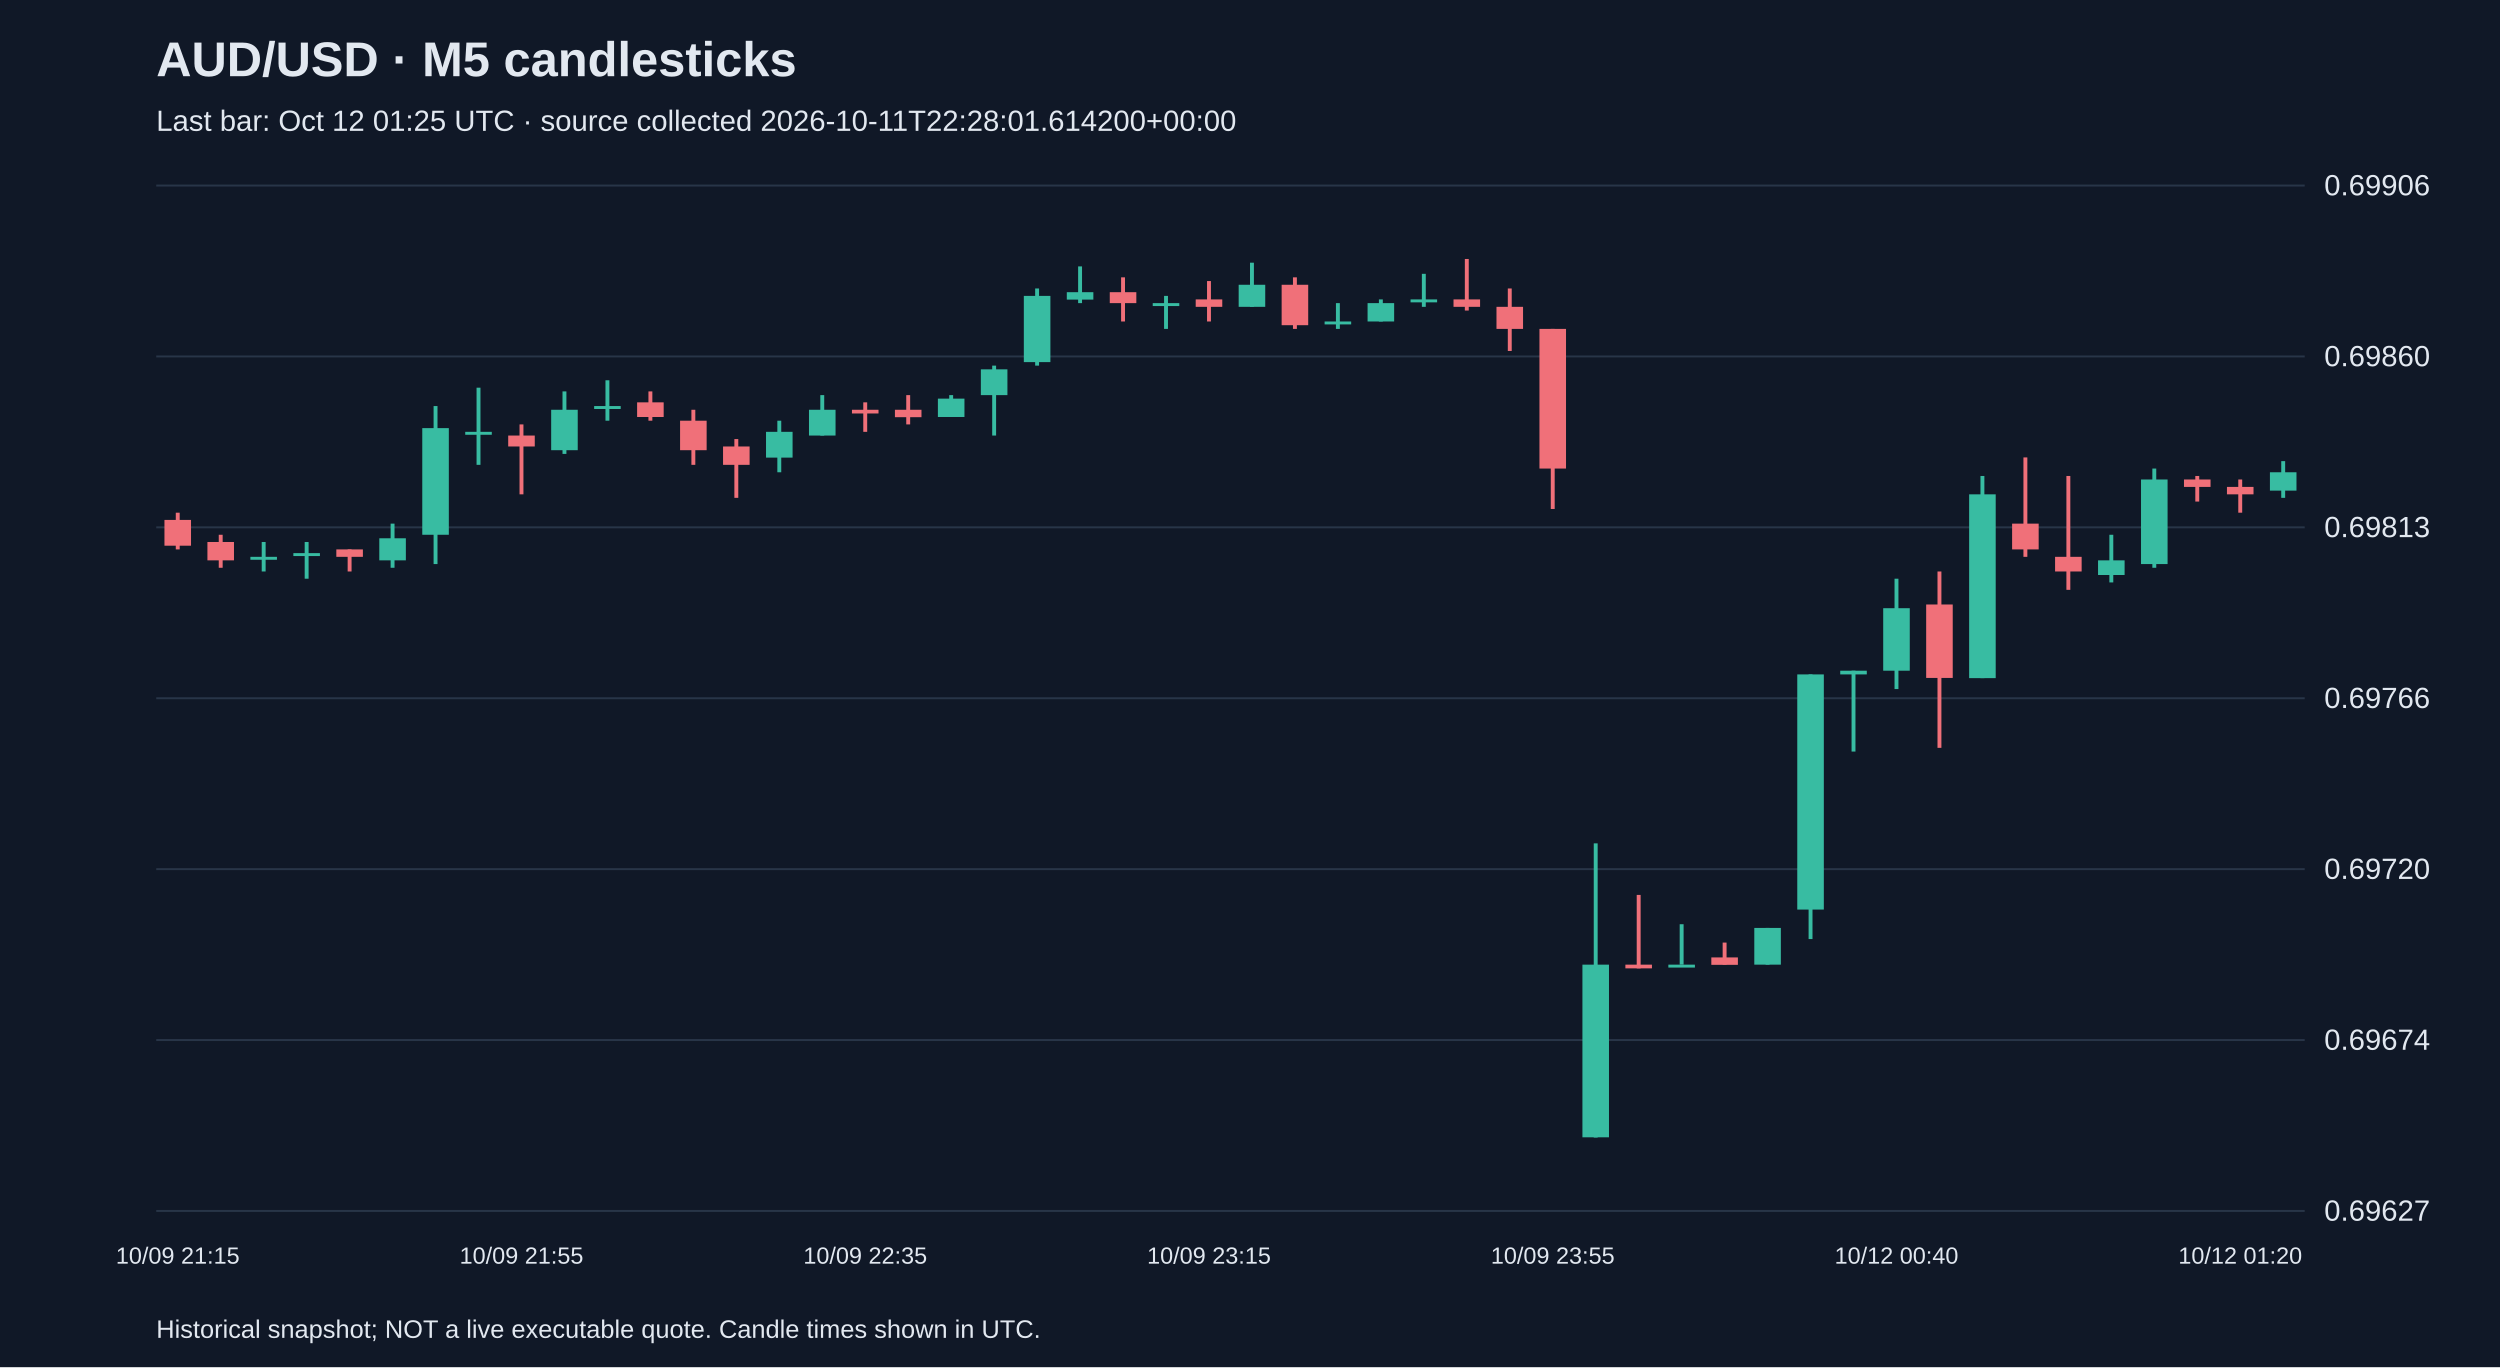
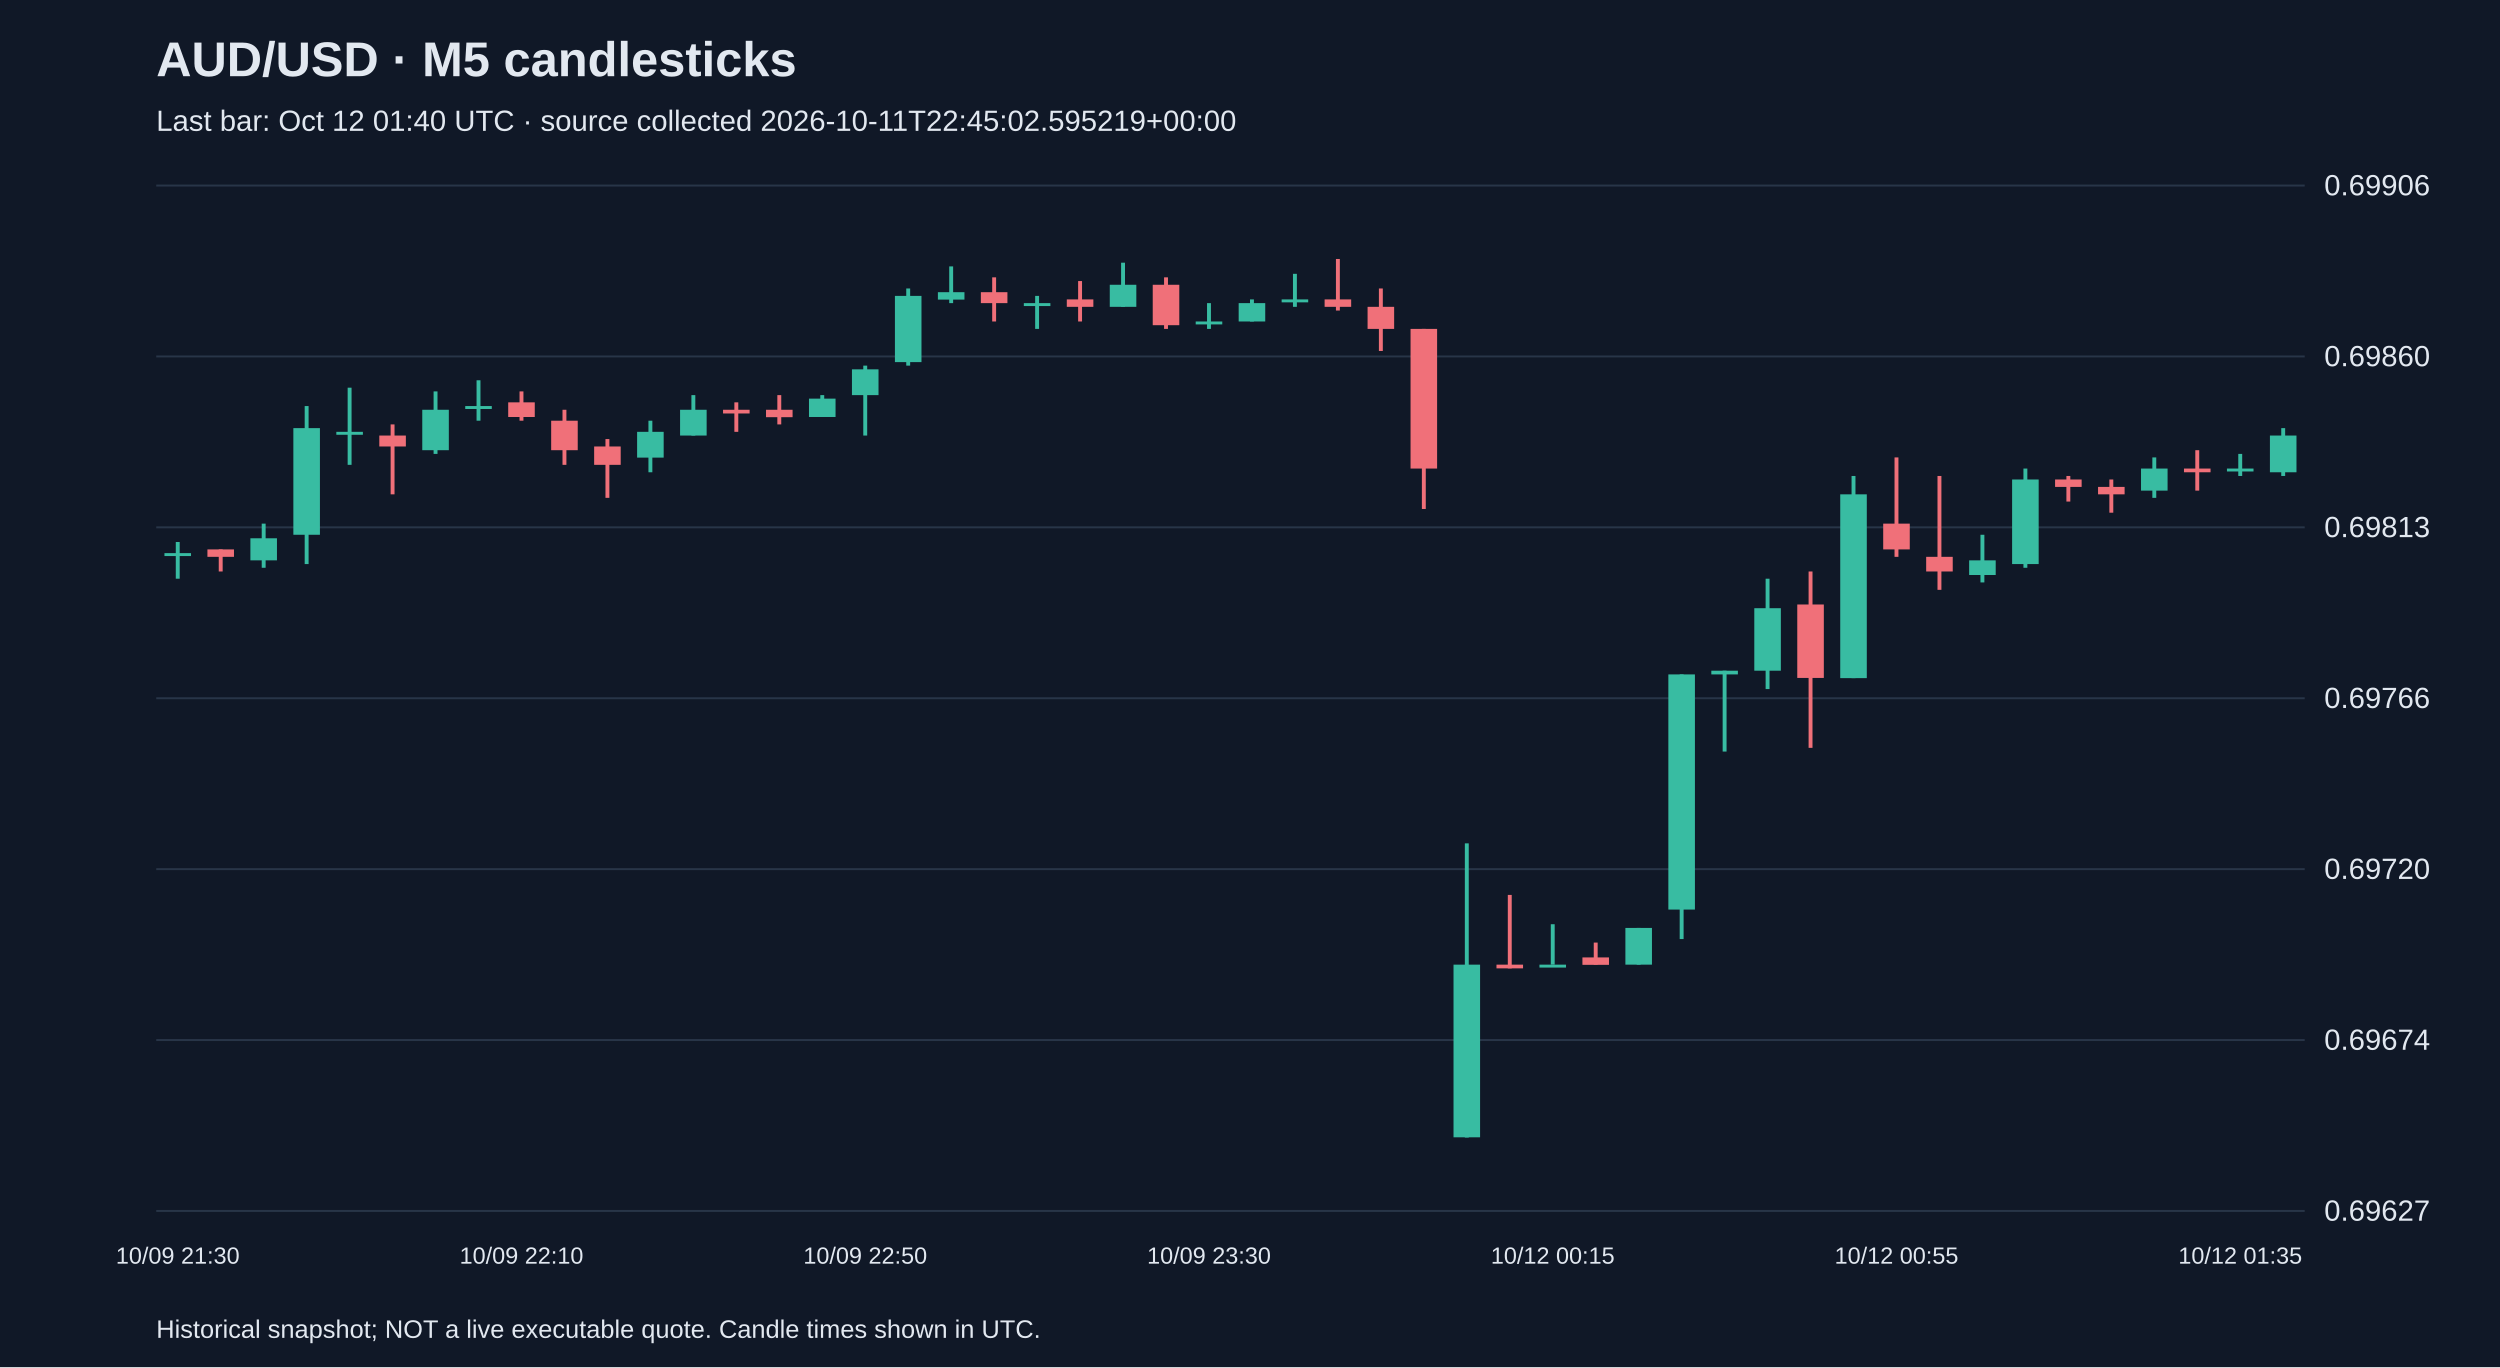
<svg xmlns="http://www.w3.org/2000/svg" viewBox="0 0 1280 700">
  <rect width="100%" height="100%" fill="#101827" />
  <style>text{font-family:Arial,sans-serif;fill:#e2e8f0}</style>
  <text x="80" y="39" font-size="25" font-weight="bold">AUD/USD · M5 candlesticks</text>
-   <text x="80" y="67" font-size="15" fill="#a6b1c5">Last bar: Oct 12 01:25 UTC · source collected 2026-10-11T22:28:01.614200+00:00</text>
+   <text x="80" y="67" font-size="15" fill="#a6b1c5">Last bar: Oct 12 01:40 UTC · source collected 2026-10-11T22:45:02.595219+00:00</text>
  <line x1="80" y1="620.0" x2="1180" y2="620.0" stroke="#283548" />
  <text x="1190" y="625.0" font-size="15">0.69627</text>
  <line x1="80" y1="532.5" x2="1180" y2="532.5" stroke="#283548" />
  <text x="1190" y="537.5" font-size="15">0.69674</text>
  <line x1="80" y1="445.0" x2="1180" y2="445.0" stroke="#283548" />
  <text x="1190" y="450.0" font-size="15">0.69720</text>
  <line x1="80" y1="357.5" x2="1180" y2="357.5" stroke="#283548" />
  <text x="1190" y="362.5" font-size="15">0.69766</text>
  <line x1="80" y1="270.0" x2="1180" y2="270.0" stroke="#283548" />
  <text x="1190" y="275.0" font-size="15">0.69813</text>
  <line x1="80" y1="182.5" x2="1180" y2="182.5" stroke="#283548" />
  <text x="1190" y="187.5" font-size="15">0.69860</text>
  <line x1="80" y1="95.0" x2="1180" y2="95.0" stroke="#283548" />
  <text x="1190" y="100.0" font-size="15">0.69906</text>
-   <line x1="91.0" y1="262.5" x2="91.0" y2="281.3" stroke="#f07079" stroke-width="2" />
-   <rect x="84.2" y="266.2" width="13.6" height="13.2" fill="#f07079" />
-   <text x="91.0" y="647" text-anchor="middle" font-size="12">10/09 21:15</text>
-   <line x1="113.0" y1="273.8" x2="113.0" y2="290.7" stroke="#f07079" stroke-width="2" />
-   <rect x="106.2" y="277.5" width="13.6" height="9.4" fill="#f07079" />
-   <line x1="135.0" y1="277.5" x2="135.0" y2="292.6" stroke="#38bca2" stroke-width="2" />
-   <rect x="128.2" y="285.1" width="13.6" height="1.5" fill="#38bca2" />
-   <line x1="157.0" y1="277.5" x2="157.0" y2="296.3" stroke="#38bca2" stroke-width="2" />
-   <rect x="150.2" y="283.2" width="13.6" height="1.5" fill="#38bca2" />
-   <line x1="179.0" y1="281.3" x2="179.0" y2="292.6" stroke="#f07079" stroke-width="2" />
-   <rect x="172.2" y="281.3" width="13.6" height="3.8" fill="#f07079" />
-   <line x1="201.0" y1="268.1" x2="201.0" y2="290.7" stroke="#38bca2" stroke-width="2" />
-   <rect x="194.2" y="275.6" width="13.6" height="11.3" fill="#38bca2" />
-   <line x1="223.0" y1="207.9" x2="223.0" y2="288.8" stroke="#38bca2" stroke-width="2" />
-   <rect x="216.2" y="219.2" width="13.6" height="54.6" fill="#38bca2" />
-   <line x1="245.0" y1="198.5" x2="245.0" y2="238.0" stroke="#38bca2" stroke-width="2" />
-   <rect x="238.2" y="221.1" width="13.6" height="1.5" fill="#38bca2" />
-   <line x1="267.0" y1="217.3" x2="267.0" y2="253.1" stroke="#f07079" stroke-width="2" />
-   <rect x="260.2" y="223.0" width="13.6" height="5.6" fill="#f07079" />
-   <text x="267.0" y="647" text-anchor="middle" font-size="12">10/09 21:55</text>
-   <line x1="289.0" y1="200.4" x2="289.0" y2="232.4" stroke="#38bca2" stroke-width="2" />
-   <rect x="282.2" y="209.8" width="13.6" height="20.7" fill="#38bca2" />
-   <line x1="311.0" y1="194.7" x2="311.0" y2="215.4" stroke="#38bca2" stroke-width="2" />
-   <rect x="304.2" y="207.9" width="13.6" height="1.5" fill="#38bca2" />
-   <line x1="333.0" y1="200.4" x2="333.0" y2="215.4" stroke="#f07079" stroke-width="2" />
-   <rect x="326.2" y="206.0" width="13.6" height="7.5" fill="#f07079" />
-   <line x1="355.0" y1="209.8" x2="355.0" y2="238.0" stroke="#f07079" stroke-width="2" />
-   <rect x="348.2" y="215.4" width="13.6" height="15.1" fill="#f07079" />
-   <line x1="377.0" y1="224.8" x2="377.0" y2="254.9" stroke="#f07079" stroke-width="2" />
-   <rect x="370.2" y="228.6" width="13.6" height="9.4" fill="#f07079" />
-   <line x1="399.0" y1="215.4" x2="399.0" y2="241.8" stroke="#38bca2" stroke-width="2" />
-   <rect x="392.2" y="221.1" width="13.6" height="13.2" fill="#38bca2" />
-   <line x1="421.0" y1="202.3" x2="421.0" y2="223.0" stroke="#38bca2" stroke-width="2" />
-   <rect x="414.2" y="209.8" width="13.6" height="13.2" fill="#38bca2" />
-   <line x1="443.0" y1="206.0" x2="443.0" y2="221.1" stroke="#f07079" stroke-width="2" />
-   <rect x="436.2" y="209.8" width="13.6" height="1.9" fill="#f07079" />
-   <text x="443.0" y="647" text-anchor="middle" font-size="12">10/09 22:35</text>
-   <line x1="465.0" y1="202.3" x2="465.0" y2="217.3" stroke="#f07079" stroke-width="2" />
-   <rect x="458.2" y="209.8" width="13.6" height="3.8" fill="#f07079" />
-   <line x1="487.0" y1="202.3" x2="487.0" y2="213.5" stroke="#38bca2" stroke-width="2" />
-   <rect x="480.2" y="204.1" width="13.6" height="9.4" fill="#38bca2" />
-   <line x1="509.0" y1="187.2" x2="509.0" y2="223.0" stroke="#38bca2" stroke-width="2" />
-   <rect x="502.2" y="189.1" width="13.6" height="13.2" fill="#38bca2" />
-   <line x1="531.0" y1="147.7" x2="531.0" y2="187.2" stroke="#38bca2" stroke-width="2" />
-   <rect x="524.2" y="151.5" width="13.6" height="33.9" fill="#38bca2" />
-   <line x1="553.0" y1="136.4" x2="553.0" y2="155.2" stroke="#38bca2" stroke-width="2" />
-   <rect x="546.2" y="149.6" width="13.6" height="3.8" fill="#38bca2" />
-   <line x1="575.0" y1="142.0" x2="575.0" y2="164.6" stroke="#f07079" stroke-width="2" />
-   <rect x="568.2" y="149.6" width="13.6" height="5.6" fill="#f07079" />
-   <line x1="597.0" y1="151.5" x2="597.0" y2="168.4" stroke="#38bca2" stroke-width="2" />
-   <rect x="590.2" y="155.2" width="13.6" height="1.5" fill="#38bca2" />
-   <line x1="619.0" y1="143.9" x2="619.0" y2="164.6" stroke="#f07079" stroke-width="2" />
-   <rect x="612.2" y="153.3" width="13.6" height="3.8" fill="#f07079" />
-   <text x="619.0" y="647" text-anchor="middle" font-size="12">10/09 23:15</text>
-   <line x1="641.0" y1="134.5" x2="641.0" y2="157.1" stroke="#38bca2" stroke-width="2" />
-   <rect x="634.2" y="145.8" width="13.6" height="11.3" fill="#38bca2" />
-   <line x1="663.0" y1="142.0" x2="663.0" y2="168.4" stroke="#f07079" stroke-width="2" />
-   <rect x="656.2" y="145.8" width="13.6" height="20.7" fill="#f07079" />
-   <line x1="685.0" y1="155.2" x2="685.0" y2="168.4" stroke="#38bca2" stroke-width="2" />
-   <rect x="678.2" y="164.6" width="13.6" height="1.5" fill="#38bca2" />
-   <line x1="707.0" y1="153.3" x2="707.0" y2="164.6" stroke="#38bca2" stroke-width="2" />
-   <rect x="700.2" y="155.2" width="13.6" height="9.4" fill="#38bca2" />
-   <line x1="729.0" y1="140.2" x2="729.0" y2="157.1" stroke="#38bca2" stroke-width="2" />
-   <rect x="722.2" y="153.3" width="13.6" height="1.5" fill="#38bca2" />
-   <line x1="751.0" y1="132.6" x2="751.0" y2="159.0" stroke="#f07079" stroke-width="2" />
-   <rect x="744.2" y="153.3" width="13.6" height="3.8" fill="#f07079" />
-   <line x1="773.0" y1="147.7" x2="773.0" y2="179.7" stroke="#f07079" stroke-width="2" />
-   <rect x="766.2" y="157.1" width="13.6" height="11.3" fill="#f07079" />
-   <line x1="795.0" y1="168.4" x2="795.0" y2="260.6" stroke="#f07079" stroke-width="2" />
-   <rect x="788.2" y="168.4" width="13.6" height="71.5" fill="#f07079" />
-   <text x="795.0" y="647" text-anchor="middle" font-size="12">10/09 23:55</text>
-   <line x1="817.0" y1="431.8" x2="817.0" y2="582.4" stroke="#38bca2" stroke-width="2" />
-   <rect x="810.2" y="493.9" width="13.6" height="88.4" fill="#38bca2" />
-   <line x1="839.0" y1="458.2" x2="839.0" y2="495.8" stroke="#f07079" stroke-width="2" />
-   <rect x="832.2" y="493.9" width="13.6" height="1.9" fill="#f07079" />
-   <line x1="861.0" y1="473.2" x2="861.0" y2="493.9" stroke="#38bca2" stroke-width="2" />
-   <rect x="854.2" y="493.9" width="13.6" height="1.5" fill="#38bca2" />
-   <line x1="883.0" y1="482.6" x2="883.0" y2="493.9" stroke="#f07079" stroke-width="2" />
-   <rect x="876.2" y="490.2" width="13.6" height="3.8" fill="#f07079" />
-   <line x1="905.0" y1="475.1" x2="905.0" y2="493.9" stroke="#38bca2" stroke-width="2" />
-   <rect x="898.2" y="475.1" width="13.6" height="18.8" fill="#38bca2" />
-   <line x1="927.0" y1="345.3" x2="927.0" y2="480.8" stroke="#38bca2" stroke-width="2" />
-   <rect x="920.2" y="345.3" width="13.6" height="120.4" fill="#38bca2" />
-   <line x1="949.0" y1="343.4" x2="949.0" y2="384.8" stroke="#38bca2" stroke-width="2" />
-   <rect x="942.2" y="343.4" width="13.6" height="1.9" fill="#38bca2" />
-   <line x1="971.0" y1="296.3" x2="971.0" y2="352.8" stroke="#38bca2" stroke-width="2" />
-   <rect x="964.2" y="311.4" width="13.6" height="32.0" fill="#38bca2" />
-   <text x="971.0" y="647" text-anchor="middle" font-size="12">10/12 00:40</text>
-   <line x1="993.0" y1="292.6" x2="993.0" y2="382.9" stroke="#f07079" stroke-width="2" />
-   <rect x="986.2" y="309.5" width="13.6" height="37.6" fill="#f07079" />
-   <line x1="1015.0" y1="243.7" x2="1015.0" y2="347.2" stroke="#38bca2" stroke-width="2" />
-   <rect x="1008.2" y="253.1" width="13.6" height="94.1" fill="#38bca2" />
-   <line x1="1037.0" y1="234.2" x2="1037.0" y2="285.1" stroke="#f07079" stroke-width="2" />
-   <rect x="1030.2" y="268.1" width="13.6" height="13.2" fill="#f07079" />
-   <line x1="1059.0" y1="243.7" x2="1059.0" y2="302.0" stroke="#f07079" stroke-width="2" />
-   <rect x="1052.2" y="285.1" width="13.6" height="7.5" fill="#f07079" />
-   <line x1="1081.0" y1="273.8" x2="1081.0" y2="298.2" stroke="#38bca2" stroke-width="2" />
-   <rect x="1074.2" y="286.9" width="13.6" height="7.5" fill="#38bca2" />
-   <line x1="1103.0" y1="239.9" x2="1103.0" y2="290.7" stroke="#38bca2" stroke-width="2" />
-   <rect x="1096.2" y="245.5" width="13.6" height="43.3" fill="#38bca2" />
-   <line x1="1125.0" y1="243.7" x2="1125.0" y2="256.8" stroke="#f07079" stroke-width="2" />
-   <rect x="1118.2" y="245.5" width="13.6" height="3.8" fill="#f07079" />
-   <line x1="1147.0" y1="245.5" x2="1147.0" y2="262.5" stroke="#f07079" stroke-width="2" />
-   <rect x="1140.2" y="249.3" width="13.6" height="3.8" fill="#f07079" />
-   <text x="1147.0" y="647" text-anchor="middle" font-size="12">10/12 01:20</text>
-   <line x1="1169.0" y1="236.1" x2="1169.0" y2="254.9" stroke="#38bca2" stroke-width="2" />
-   <rect x="1162.2" y="241.8" width="13.6" height="9.4" fill="#38bca2" />
+   <line x1="91.0" y1="277.5" x2="91.0" y2="296.3" stroke="#38bca2" stroke-width="2" />
+   <rect x="84.2" y="283.2" width="13.6" height="1.5" fill="#38bca2" />
+   <text x="91.0" y="647" text-anchor="middle" font-size="12">10/09 21:30</text>
+   <line x1="113.0" y1="281.3" x2="113.0" y2="292.6" stroke="#f07079" stroke-width="2" />
+   <rect x="106.2" y="281.3" width="13.6" height="3.8" fill="#f07079" />
+   <line x1="135.0" y1="268.1" x2="135.0" y2="290.7" stroke="#38bca2" stroke-width="2" />
+   <rect x="128.2" y="275.6" width="13.6" height="11.3" fill="#38bca2" />
+   <line x1="157.0" y1="207.9" x2="157.0" y2="288.8" stroke="#38bca2" stroke-width="2" />
+   <rect x="150.2" y="219.2" width="13.6" height="54.6" fill="#38bca2" />
+   <line x1="179.0" y1="198.5" x2="179.0" y2="238.0" stroke="#38bca2" stroke-width="2" />
+   <rect x="172.2" y="221.1" width="13.6" height="1.5" fill="#38bca2" />
+   <line x1="201.0" y1="217.3" x2="201.0" y2="253.1" stroke="#f07079" stroke-width="2" />
+   <rect x="194.2" y="223.0" width="13.6" height="5.6" fill="#f07079" />
+   <line x1="223.0" y1="200.4" x2="223.0" y2="232.4" stroke="#38bca2" stroke-width="2" />
+   <rect x="216.2" y="209.8" width="13.6" height="20.7" fill="#38bca2" />
+   <line x1="245.0" y1="194.7" x2="245.0" y2="215.4" stroke="#38bca2" stroke-width="2" />
+   <rect x="238.2" y="207.9" width="13.6" height="1.5" fill="#38bca2" />
+   <line x1="267.0" y1="200.4" x2="267.0" y2="215.4" stroke="#f07079" stroke-width="2" />
+   <rect x="260.2" y="206.0" width="13.6" height="7.5" fill="#f07079" />
+   <text x="267.0" y="647" text-anchor="middle" font-size="12">10/09 22:10</text>
+   <line x1="289.0" y1="209.8" x2="289.0" y2="238.0" stroke="#f07079" stroke-width="2" />
+   <rect x="282.2" y="215.4" width="13.6" height="15.1" fill="#f07079" />
+   <line x1="311.0" y1="224.8" x2="311.0" y2="254.9" stroke="#f07079" stroke-width="2" />
+   <rect x="304.2" y="228.6" width="13.6" height="9.4" fill="#f07079" />
+   <line x1="333.0" y1="215.4" x2="333.0" y2="241.8" stroke="#38bca2" stroke-width="2" />
+   <rect x="326.2" y="221.1" width="13.6" height="13.2" fill="#38bca2" />
+   <line x1="355.0" y1="202.3" x2="355.0" y2="223.0" stroke="#38bca2" stroke-width="2" />
+   <rect x="348.2" y="209.8" width="13.6" height="13.2" fill="#38bca2" />
+   <line x1="377.0" y1="206.0" x2="377.0" y2="221.1" stroke="#f07079" stroke-width="2" />
+   <rect x="370.2" y="209.8" width="13.6" height="1.9" fill="#f07079" />
+   <line x1="399.0" y1="202.3" x2="399.0" y2="217.3" stroke="#f07079" stroke-width="2" />
+   <rect x="392.2" y="209.8" width="13.6" height="3.8" fill="#f07079" />
+   <line x1="421.0" y1="202.3" x2="421.0" y2="213.5" stroke="#38bca2" stroke-width="2" />
+   <rect x="414.2" y="204.1" width="13.6" height="9.4" fill="#38bca2" />
+   <line x1="443.0" y1="187.2" x2="443.0" y2="223.0" stroke="#38bca2" stroke-width="2" />
+   <rect x="436.2" y="189.1" width="13.6" height="13.2" fill="#38bca2" />
+   <text x="443.0" y="647" text-anchor="middle" font-size="12">10/09 22:50</text>
+   <line x1="465.0" y1="147.7" x2="465.0" y2="187.2" stroke="#38bca2" stroke-width="2" />
+   <rect x="458.2" y="151.5" width="13.6" height="33.9" fill="#38bca2" />
+   <line x1="487.0" y1="136.4" x2="487.0" y2="155.2" stroke="#38bca2" stroke-width="2" />
+   <rect x="480.2" y="149.6" width="13.6" height="3.8" fill="#38bca2" />
+   <line x1="509.0" y1="142.0" x2="509.0" y2="164.6" stroke="#f07079" stroke-width="2" />
+   <rect x="502.2" y="149.6" width="13.6" height="5.6" fill="#f07079" />
+   <line x1="531.0" y1="151.5" x2="531.0" y2="168.4" stroke="#38bca2" stroke-width="2" />
+   <rect x="524.2" y="155.2" width="13.6" height="1.5" fill="#38bca2" />
+   <line x1="553.0" y1="143.9" x2="553.0" y2="164.6" stroke="#f07079" stroke-width="2" />
+   <rect x="546.2" y="153.3" width="13.6" height="3.8" fill="#f07079" />
+   <line x1="575.0" y1="134.5" x2="575.0" y2="157.1" stroke="#38bca2" stroke-width="2" />
+   <rect x="568.2" y="145.8" width="13.6" height="11.3" fill="#38bca2" />
+   <line x1="597.0" y1="142.0" x2="597.0" y2="168.4" stroke="#f07079" stroke-width="2" />
+   <rect x="590.2" y="145.8" width="13.6" height="20.7" fill="#f07079" />
+   <line x1="619.0" y1="155.2" x2="619.0" y2="168.4" stroke="#38bca2" stroke-width="2" />
+   <rect x="612.2" y="164.6" width="13.6" height="1.5" fill="#38bca2" />
+   <text x="619.0" y="647" text-anchor="middle" font-size="12">10/09 23:30</text>
+   <line x1="641.0" y1="153.3" x2="641.0" y2="164.6" stroke="#38bca2" stroke-width="2" />
+   <rect x="634.2" y="155.2" width="13.6" height="9.4" fill="#38bca2" />
+   <line x1="663.0" y1="140.2" x2="663.0" y2="157.1" stroke="#38bca2" stroke-width="2" />
+   <rect x="656.2" y="153.3" width="13.6" height="1.5" fill="#38bca2" />
+   <line x1="685.0" y1="132.6" x2="685.0" y2="159.0" stroke="#f07079" stroke-width="2" />
+   <rect x="678.2" y="153.3" width="13.6" height="3.8" fill="#f07079" />
+   <line x1="707.0" y1="147.7" x2="707.0" y2="179.7" stroke="#f07079" stroke-width="2" />
+   <rect x="700.2" y="157.1" width="13.6" height="11.3" fill="#f07079" />
+   <line x1="729.0" y1="168.4" x2="729.0" y2="260.6" stroke="#f07079" stroke-width="2" />
+   <rect x="722.2" y="168.4" width="13.6" height="71.5" fill="#f07079" />
+   <line x1="751.0" y1="431.8" x2="751.0" y2="582.4" stroke="#38bca2" stroke-width="2" />
+   <rect x="744.2" y="493.9" width="13.6" height="88.4" fill="#38bca2" />
+   <line x1="773.0" y1="458.2" x2="773.0" y2="495.8" stroke="#f07079" stroke-width="2" />
+   <rect x="766.2" y="493.9" width="13.6" height="1.9" fill="#f07079" />
+   <line x1="795.0" y1="473.2" x2="795.0" y2="493.9" stroke="#38bca2" stroke-width="2" />
+   <rect x="788.2" y="493.9" width="13.6" height="1.5" fill="#38bca2" />
+   <text x="795.0" y="647" text-anchor="middle" font-size="12">10/12 00:15</text>
+   <line x1="817.0" y1="482.6" x2="817.0" y2="493.9" stroke="#f07079" stroke-width="2" />
+   <rect x="810.2" y="490.2" width="13.6" height="3.8" fill="#f07079" />
+   <line x1="839.0" y1="475.1" x2="839.0" y2="493.9" stroke="#38bca2" stroke-width="2" />
+   <rect x="832.2" y="475.1" width="13.6" height="18.8" fill="#38bca2" />
+   <line x1="861.0" y1="345.3" x2="861.0" y2="480.8" stroke="#38bca2" stroke-width="2" />
+   <rect x="854.2" y="345.3" width="13.6" height="120.4" fill="#38bca2" />
+   <line x1="883.0" y1="343.4" x2="883.0" y2="384.8" stroke="#38bca2" stroke-width="2" />
+   <rect x="876.2" y="343.4" width="13.6" height="1.9" fill="#38bca2" />
+   <line x1="905.0" y1="296.3" x2="905.0" y2="352.8" stroke="#38bca2" stroke-width="2" />
+   <rect x="898.2" y="311.4" width="13.6" height="32.0" fill="#38bca2" />
+   <line x1="927.0" y1="292.6" x2="927.0" y2="382.9" stroke="#f07079" stroke-width="2" />
+   <rect x="920.2" y="309.5" width="13.6" height="37.6" fill="#f07079" />
+   <line x1="949.0" y1="243.7" x2="949.0" y2="347.2" stroke="#38bca2" stroke-width="2" />
+   <rect x="942.2" y="253.1" width="13.6" height="94.1" fill="#38bca2" />
+   <line x1="971.0" y1="234.2" x2="971.0" y2="285.1" stroke="#f07079" stroke-width="2" />
+   <rect x="964.2" y="268.1" width="13.6" height="13.2" fill="#f07079" />
+   <text x="971.0" y="647" text-anchor="middle" font-size="12">10/12 00:55</text>
+   <line x1="993.0" y1="243.7" x2="993.0" y2="302.0" stroke="#f07079" stroke-width="2" />
+   <rect x="986.2" y="285.1" width="13.6" height="7.5" fill="#f07079" />
+   <line x1="1015.0" y1="273.8" x2="1015.0" y2="298.2" stroke="#38bca2" stroke-width="2" />
+   <rect x="1008.2" y="286.9" width="13.6" height="7.5" fill="#38bca2" />
+   <line x1="1037.0" y1="239.9" x2="1037.0" y2="290.7" stroke="#38bca2" stroke-width="2" />
+   <rect x="1030.2" y="245.5" width="13.6" height="43.3" fill="#38bca2" />
+   <line x1="1059.0" y1="243.7" x2="1059.0" y2="256.8" stroke="#f07079" stroke-width="2" />
+   <rect x="1052.2" y="245.5" width="13.6" height="3.8" fill="#f07079" />
+   <line x1="1081.0" y1="245.5" x2="1081.0" y2="262.5" stroke="#f07079" stroke-width="2" />
+   <rect x="1074.2" y="249.3" width="13.6" height="3.8" fill="#f07079" />
+   <line x1="1103.0" y1="234.2" x2="1103.0" y2="254.9" stroke="#38bca2" stroke-width="2" />
+   <rect x="1096.2" y="239.9" width="13.6" height="11.3" fill="#38bca2" />
+   <line x1="1125.0" y1="230.5" x2="1125.0" y2="251.2" stroke="#f07079" stroke-width="2" />
+   <rect x="1118.2" y="239.9" width="13.6" height="1.9" fill="#f07079" />
+   <line x1="1147.0" y1="232.4" x2="1147.0" y2="243.7" stroke="#38bca2" stroke-width="2" />
+   <rect x="1140.2" y="239.9" width="13.6" height="1.5" fill="#38bca2" />
+   <text x="1147.0" y="647" text-anchor="middle" font-size="12">10/12 01:35</text>
+   <line x1="1169.0" y1="219.2" x2="1169.0" y2="243.7" stroke="#38bca2" stroke-width="2" />
+   <rect x="1162.2" y="223.0" width="13.6" height="18.8" fill="#38bca2" />
  <text x="80" y="685" font-size="13">Historical snapshot; NOT a live executable quote. Candle times shown in UTC.</text>
</svg>
